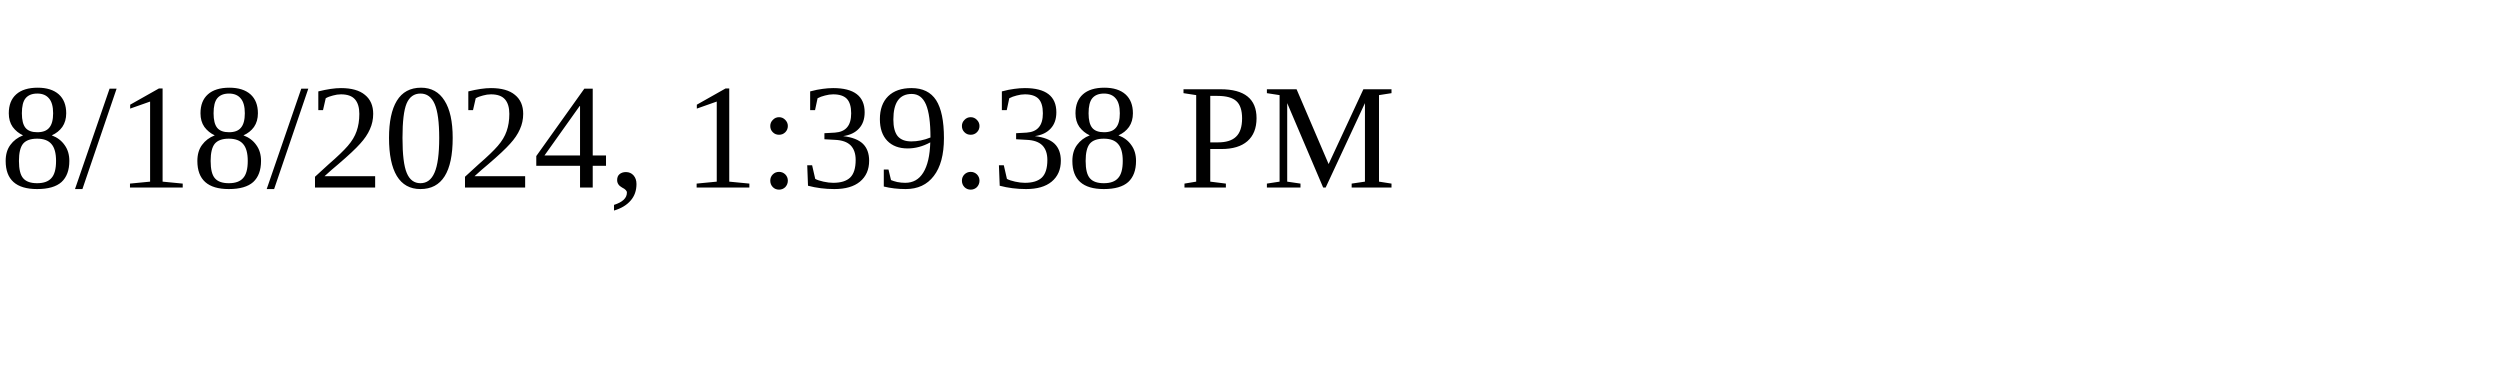
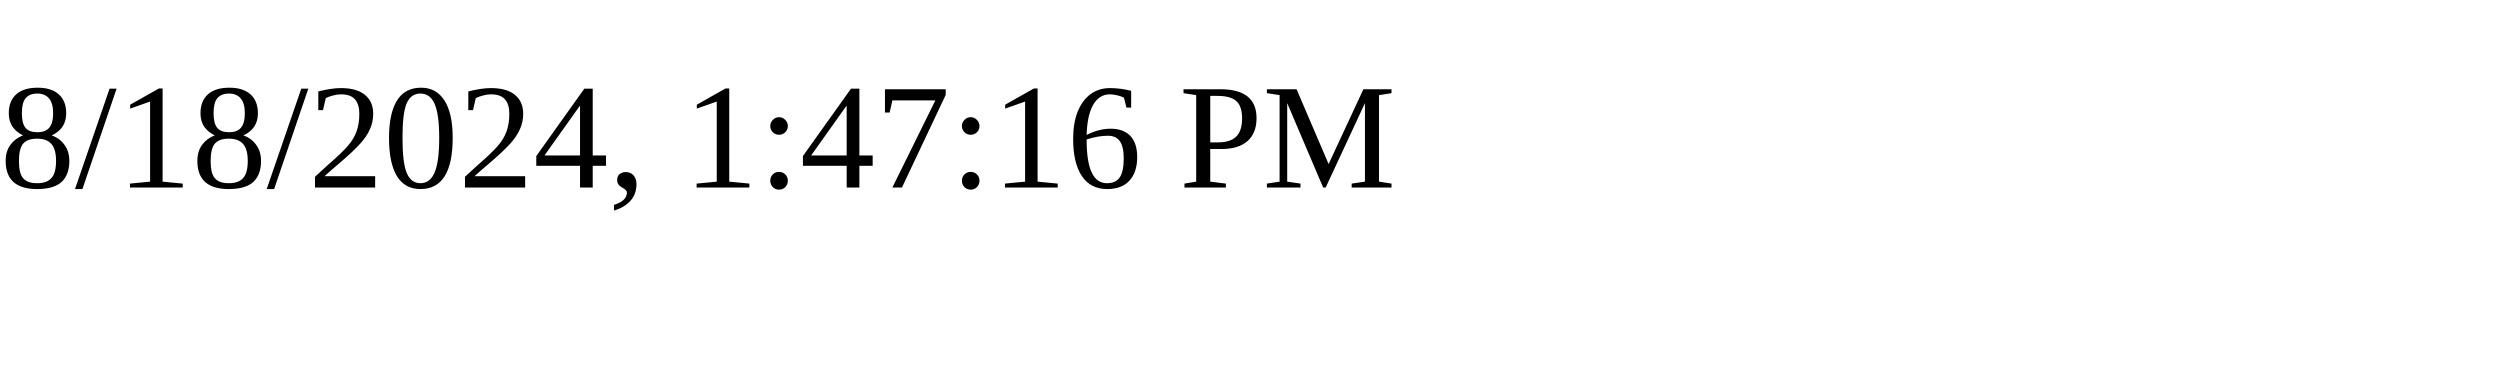
<svg xmlns="http://www.w3.org/2000/svg" height="30" width="200">
-   <text x="0" y="15">8/18/2024, 1:39:38 PM</text>
+   <text x="0" y="15">8/18/2024, 1:47:16 PM</text>
</svg>
